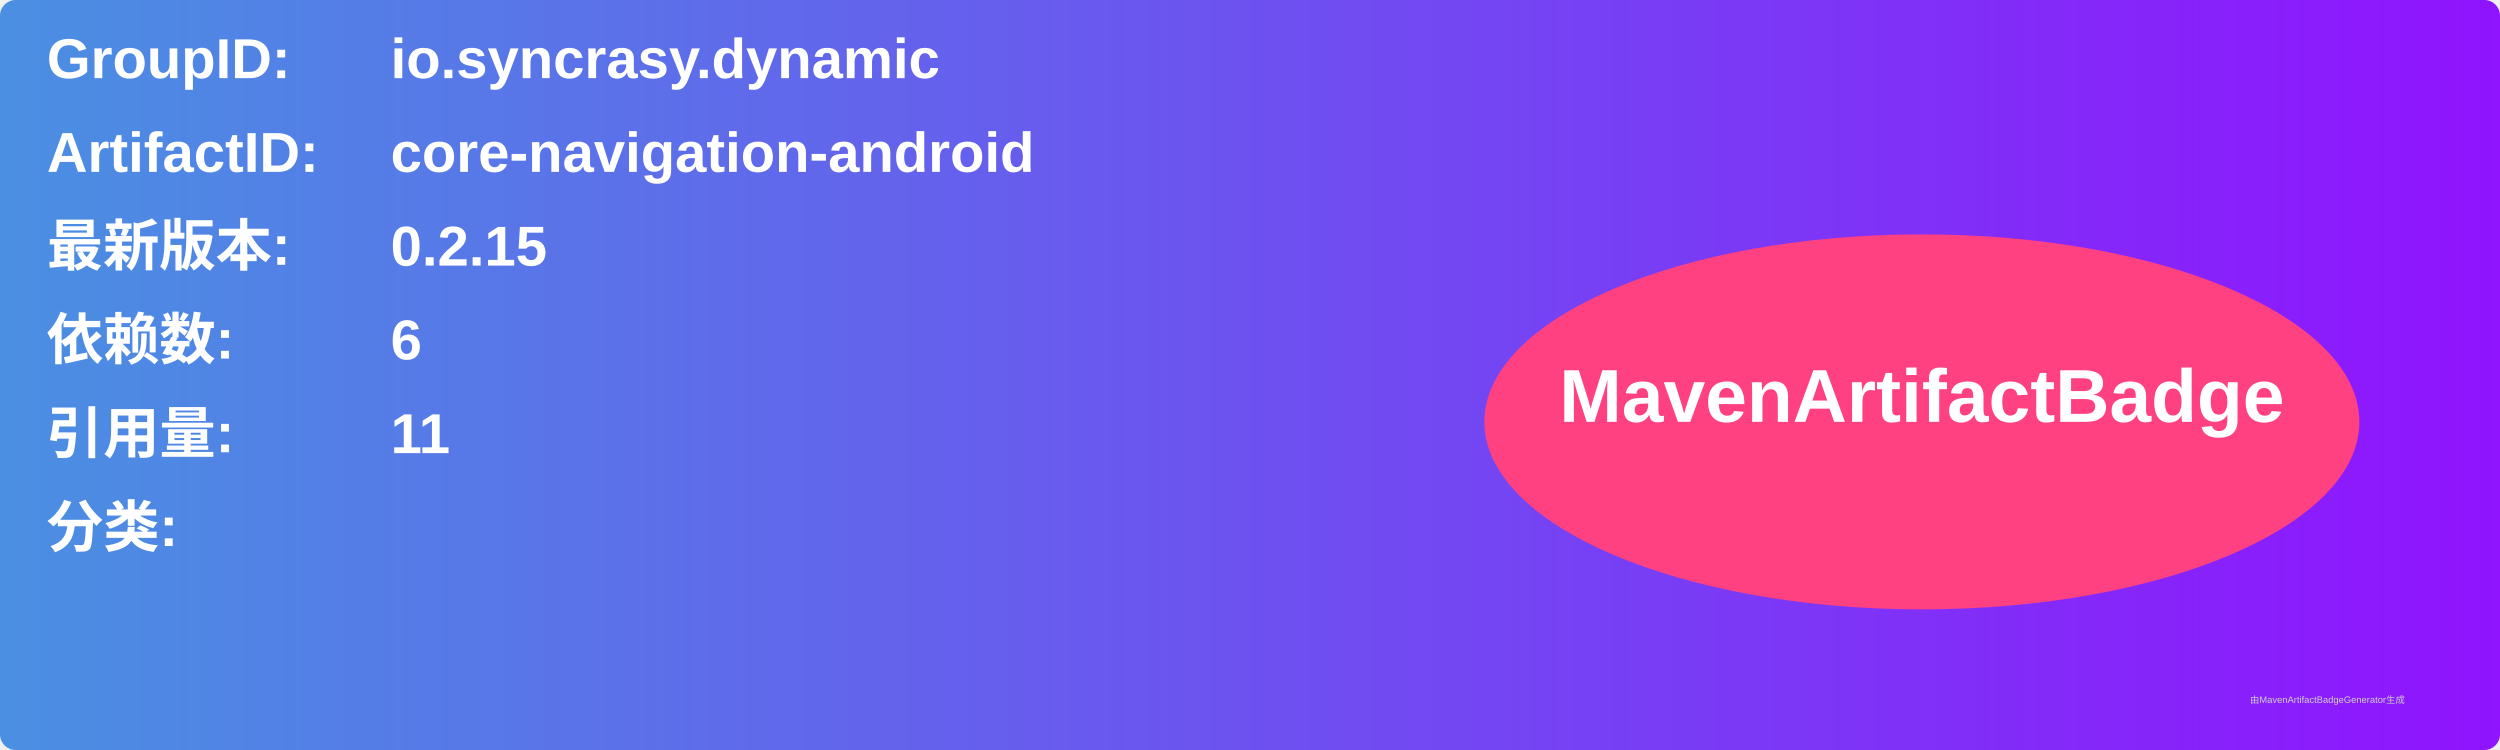
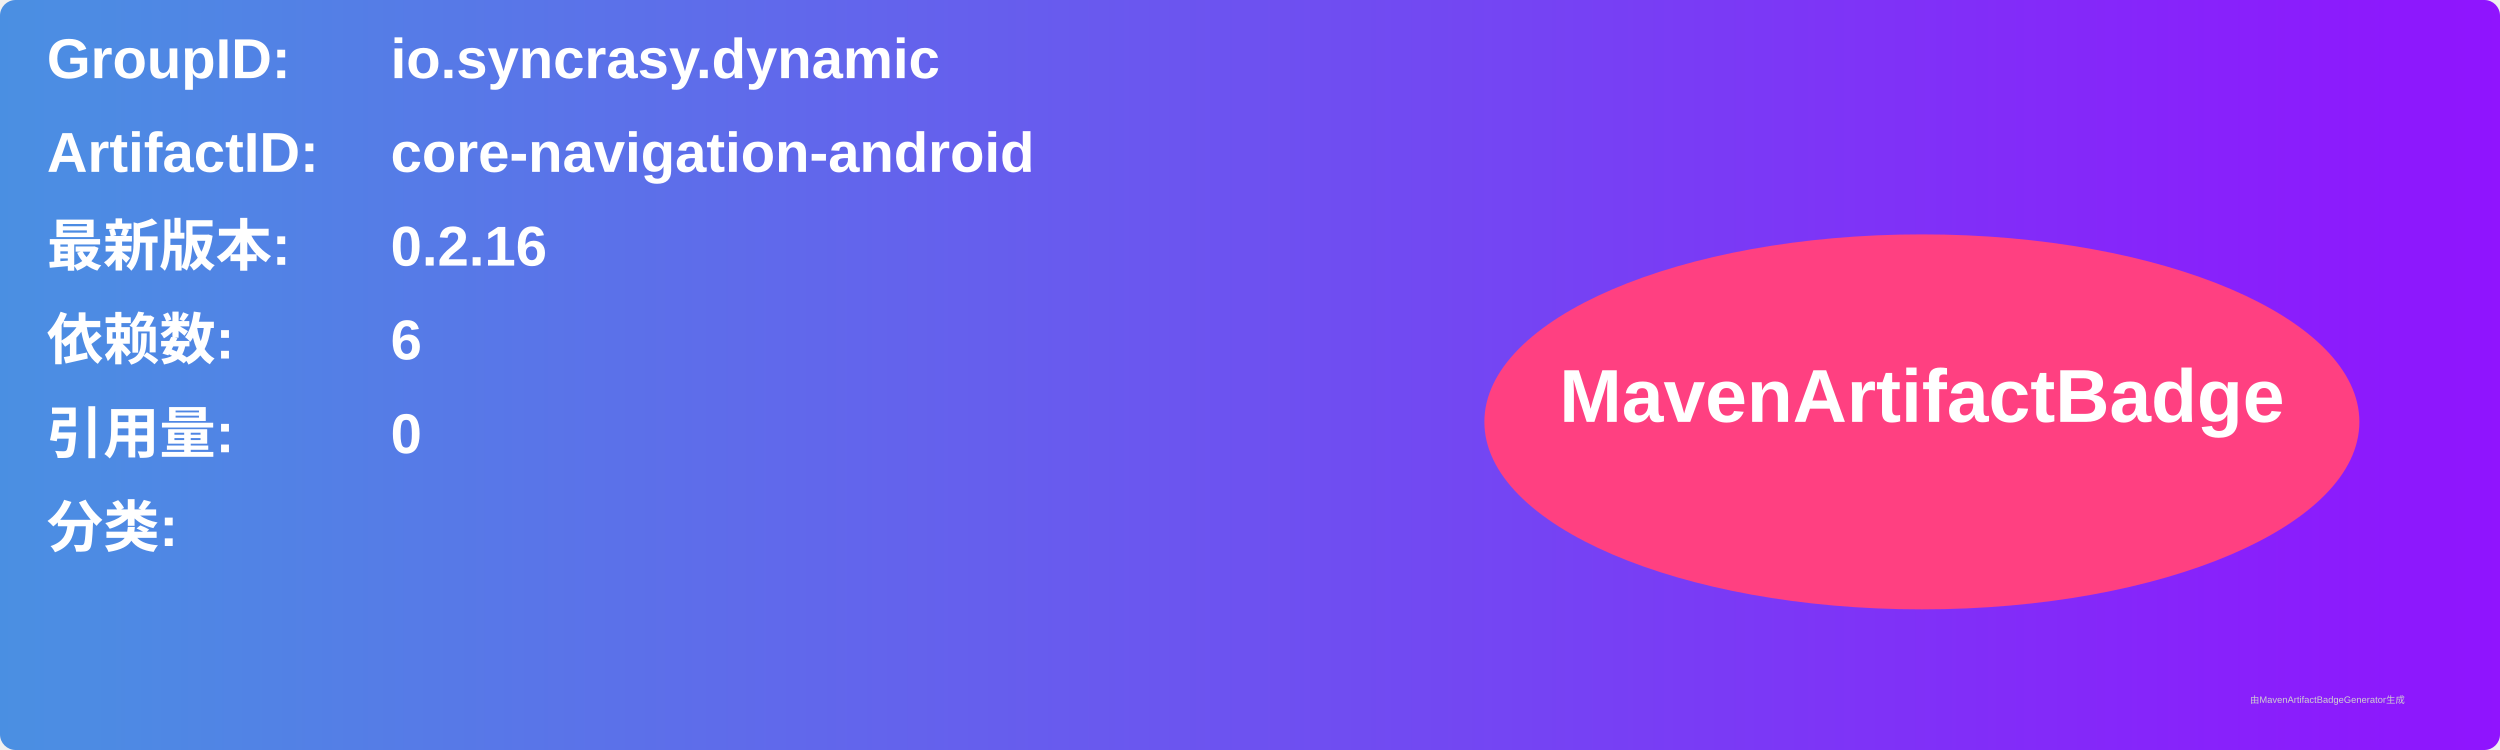
<svg xmlns="http://www.w3.org/2000/svg" width="800" height="240" viewBox="0 0 800 240">
  <linearGradient id="grad" x1="0%" y1="0%" x2="100%" y2="0%">
    <stop offset="0%" stop-color="#4a90e2" />
    <stop offset="100%" stop-color="#9013fe" />
  </linearGradient>
  <rect width="100%" height="100%" rx="5" ry="5" fill="url(#grad)" />
  <g transform="translate(15, 15)">
    <text x="0" y="10" font-family="Arial" font-size="18" fill="white" font-weight="bold" width="260">GroupID:</text>
    <text x="110" y="10" font-family="Arial" font-size="18" fill="white" font-weight="bold" width="460">io.syncrasy.dynamic</text>
    <text x="0" y="40" font-family="Arial" font-size="18" fill="white" font-weight="bold" width="260">ArtifactID:</text>
    <text x="110" y="40" font-family="Arial" font-size="18" fill="white" font-weight="bold" width="460">core-navigation-android</text>
    <text x="0" y="70" font-family="Arial" font-size="18" fill="white" font-weight="bold">最新版本:</text>
    <text x="110" y="70" font-family="Arial" font-size="18" fill="white" font-weight="bold">
-       <tspan font-weight="bold">0.2.15</tspan>
+       <tspan font-weight="bold">0.2.16</tspan>
    </text>
    <text x="0" y="100" font-family="Arial" font-size="18" fill="white" font-weight="bold">依赖数: </text>
    <text x="110" y="100" font-family="Arial" font-size="18" fill="white">
      <tspan font-weight="bold">6</tspan>
    </text>
    <text x="0" y="130" font-family="Arial" font-size="18" fill="white" font-weight="bold">引用量: </text>
    <text x="110" y="130" font-family="Arial" font-size="18" fill="white">
-       <tspan font-weight="bold">11</tspan>
+       <tspan font-weight="bold">0</tspan>
    </text>
    <text x="0" y="160" font-family="Arial" font-size="18" fill="white" font-weight="bold">分类:</text>
    <text x="10" y="190" font-family="Arial" font-size="10" fill="white">
      <tspan font-weight="bold" />
    </text>
    <ellipse cx="600" cy="120" rx="140" ry="60" fill="#ff4081" />
    <text x="600" y="120" text-anchor="middle" font-family="Arial" font-size="24" fill="white" font-weight="bold">MavenArtifactBadge</text>
  </g>
  <text x="720" y="225" font-family="Arial" font-size="3" fill="#d0d0d0">由MavenArtifactBadgeGenerator生成</text>
</svg>
